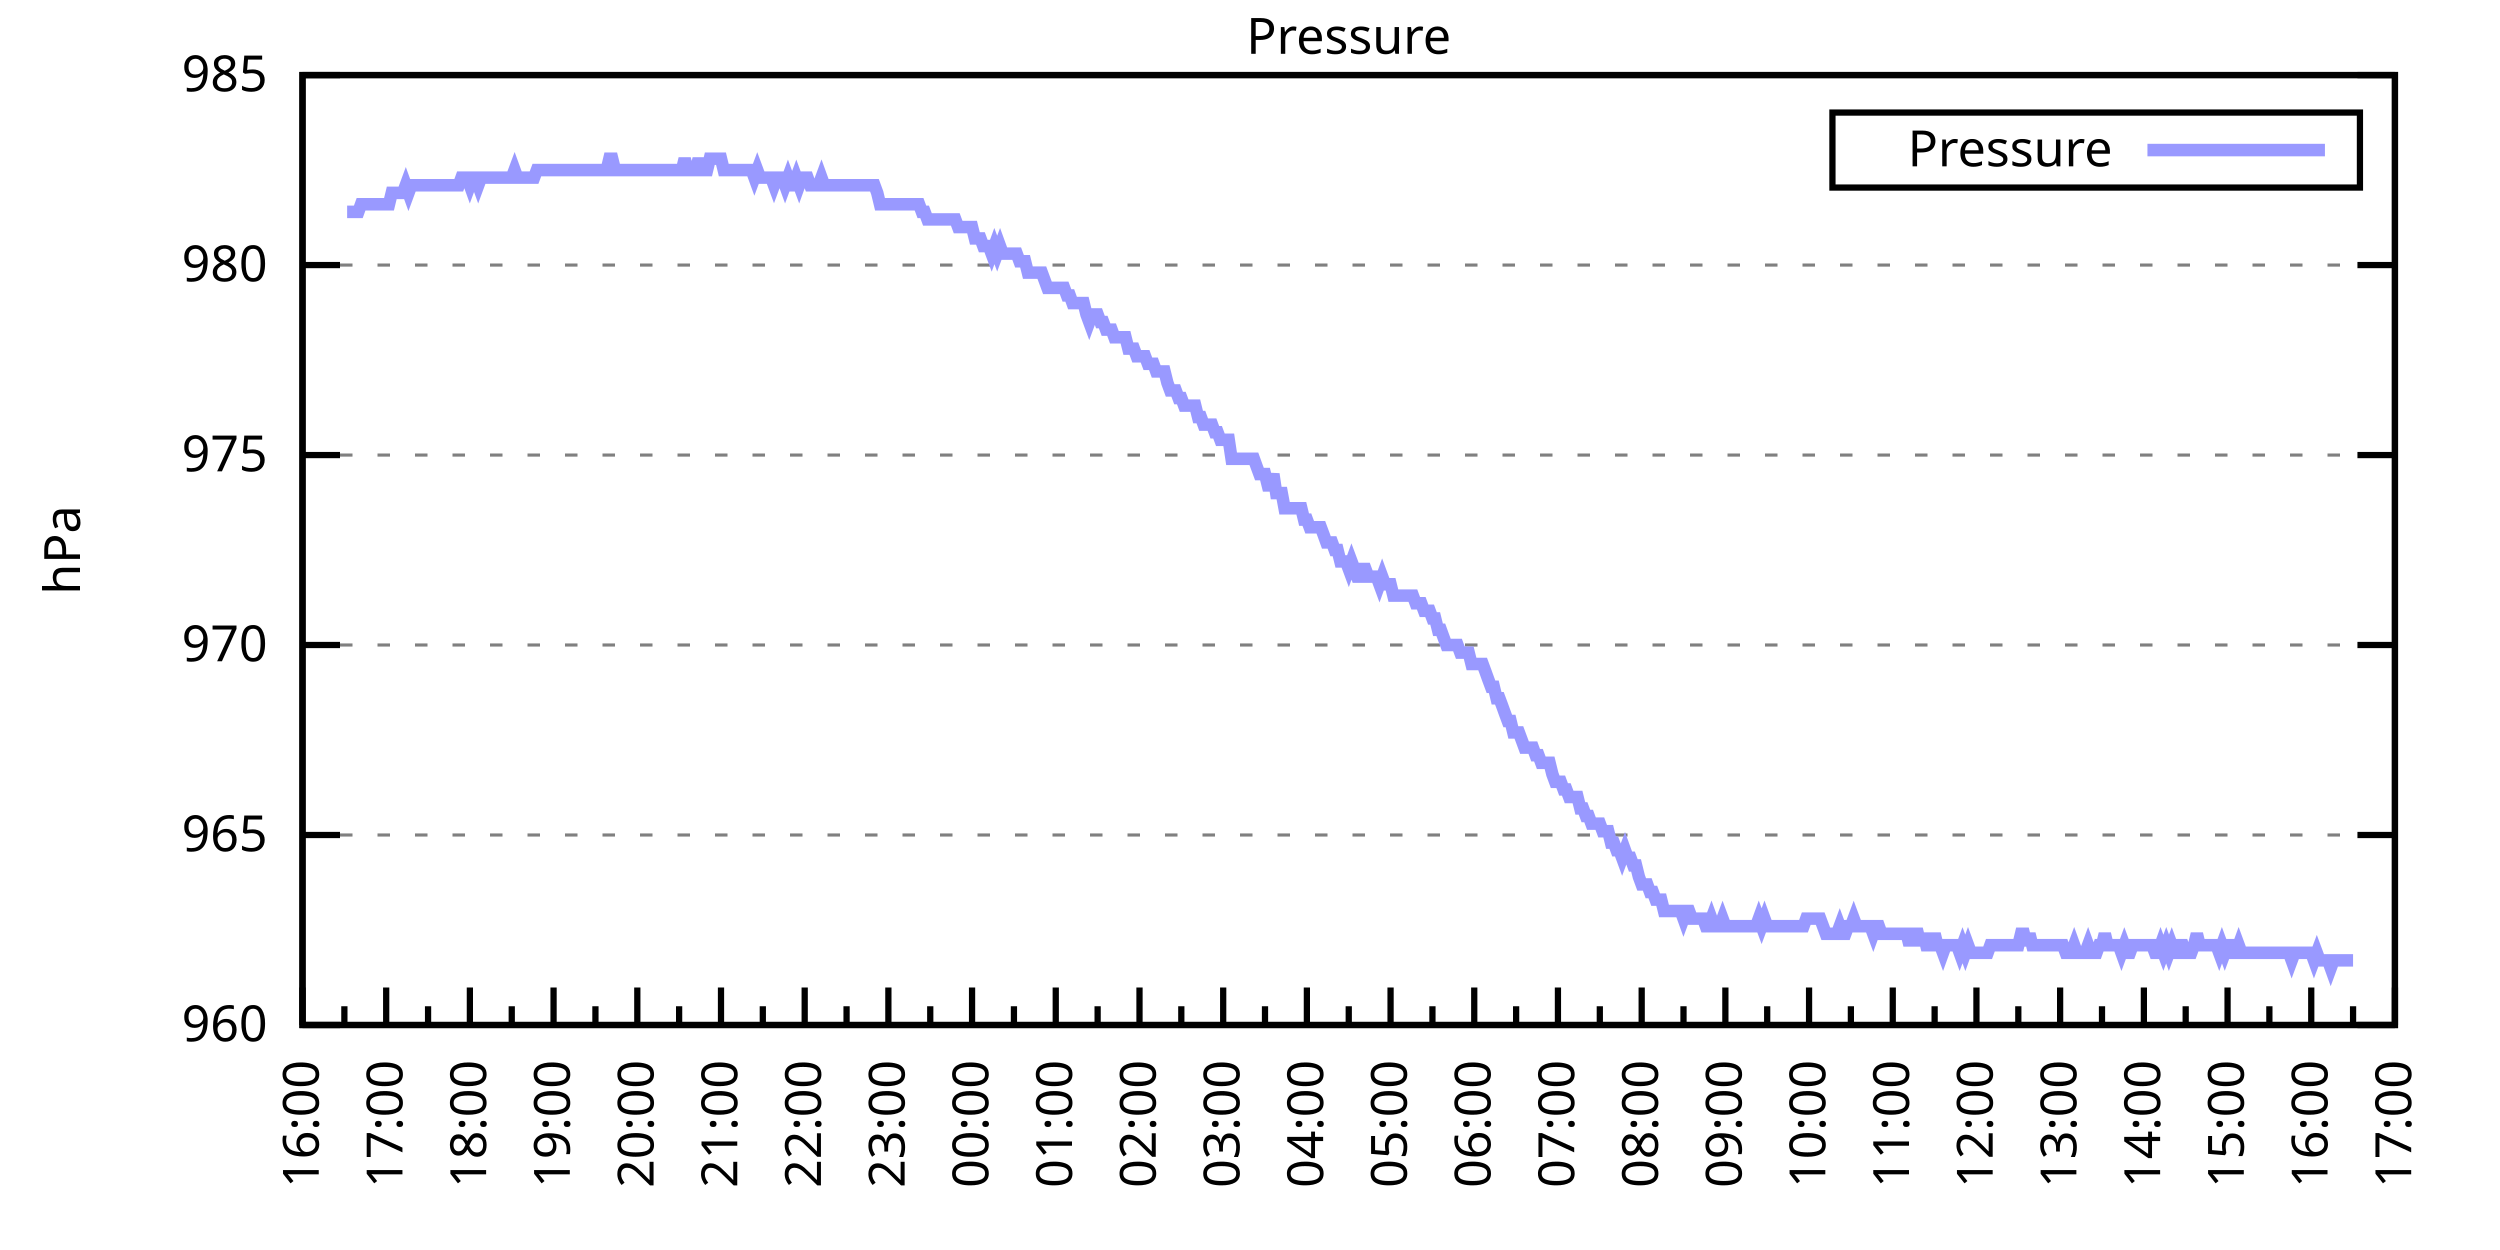
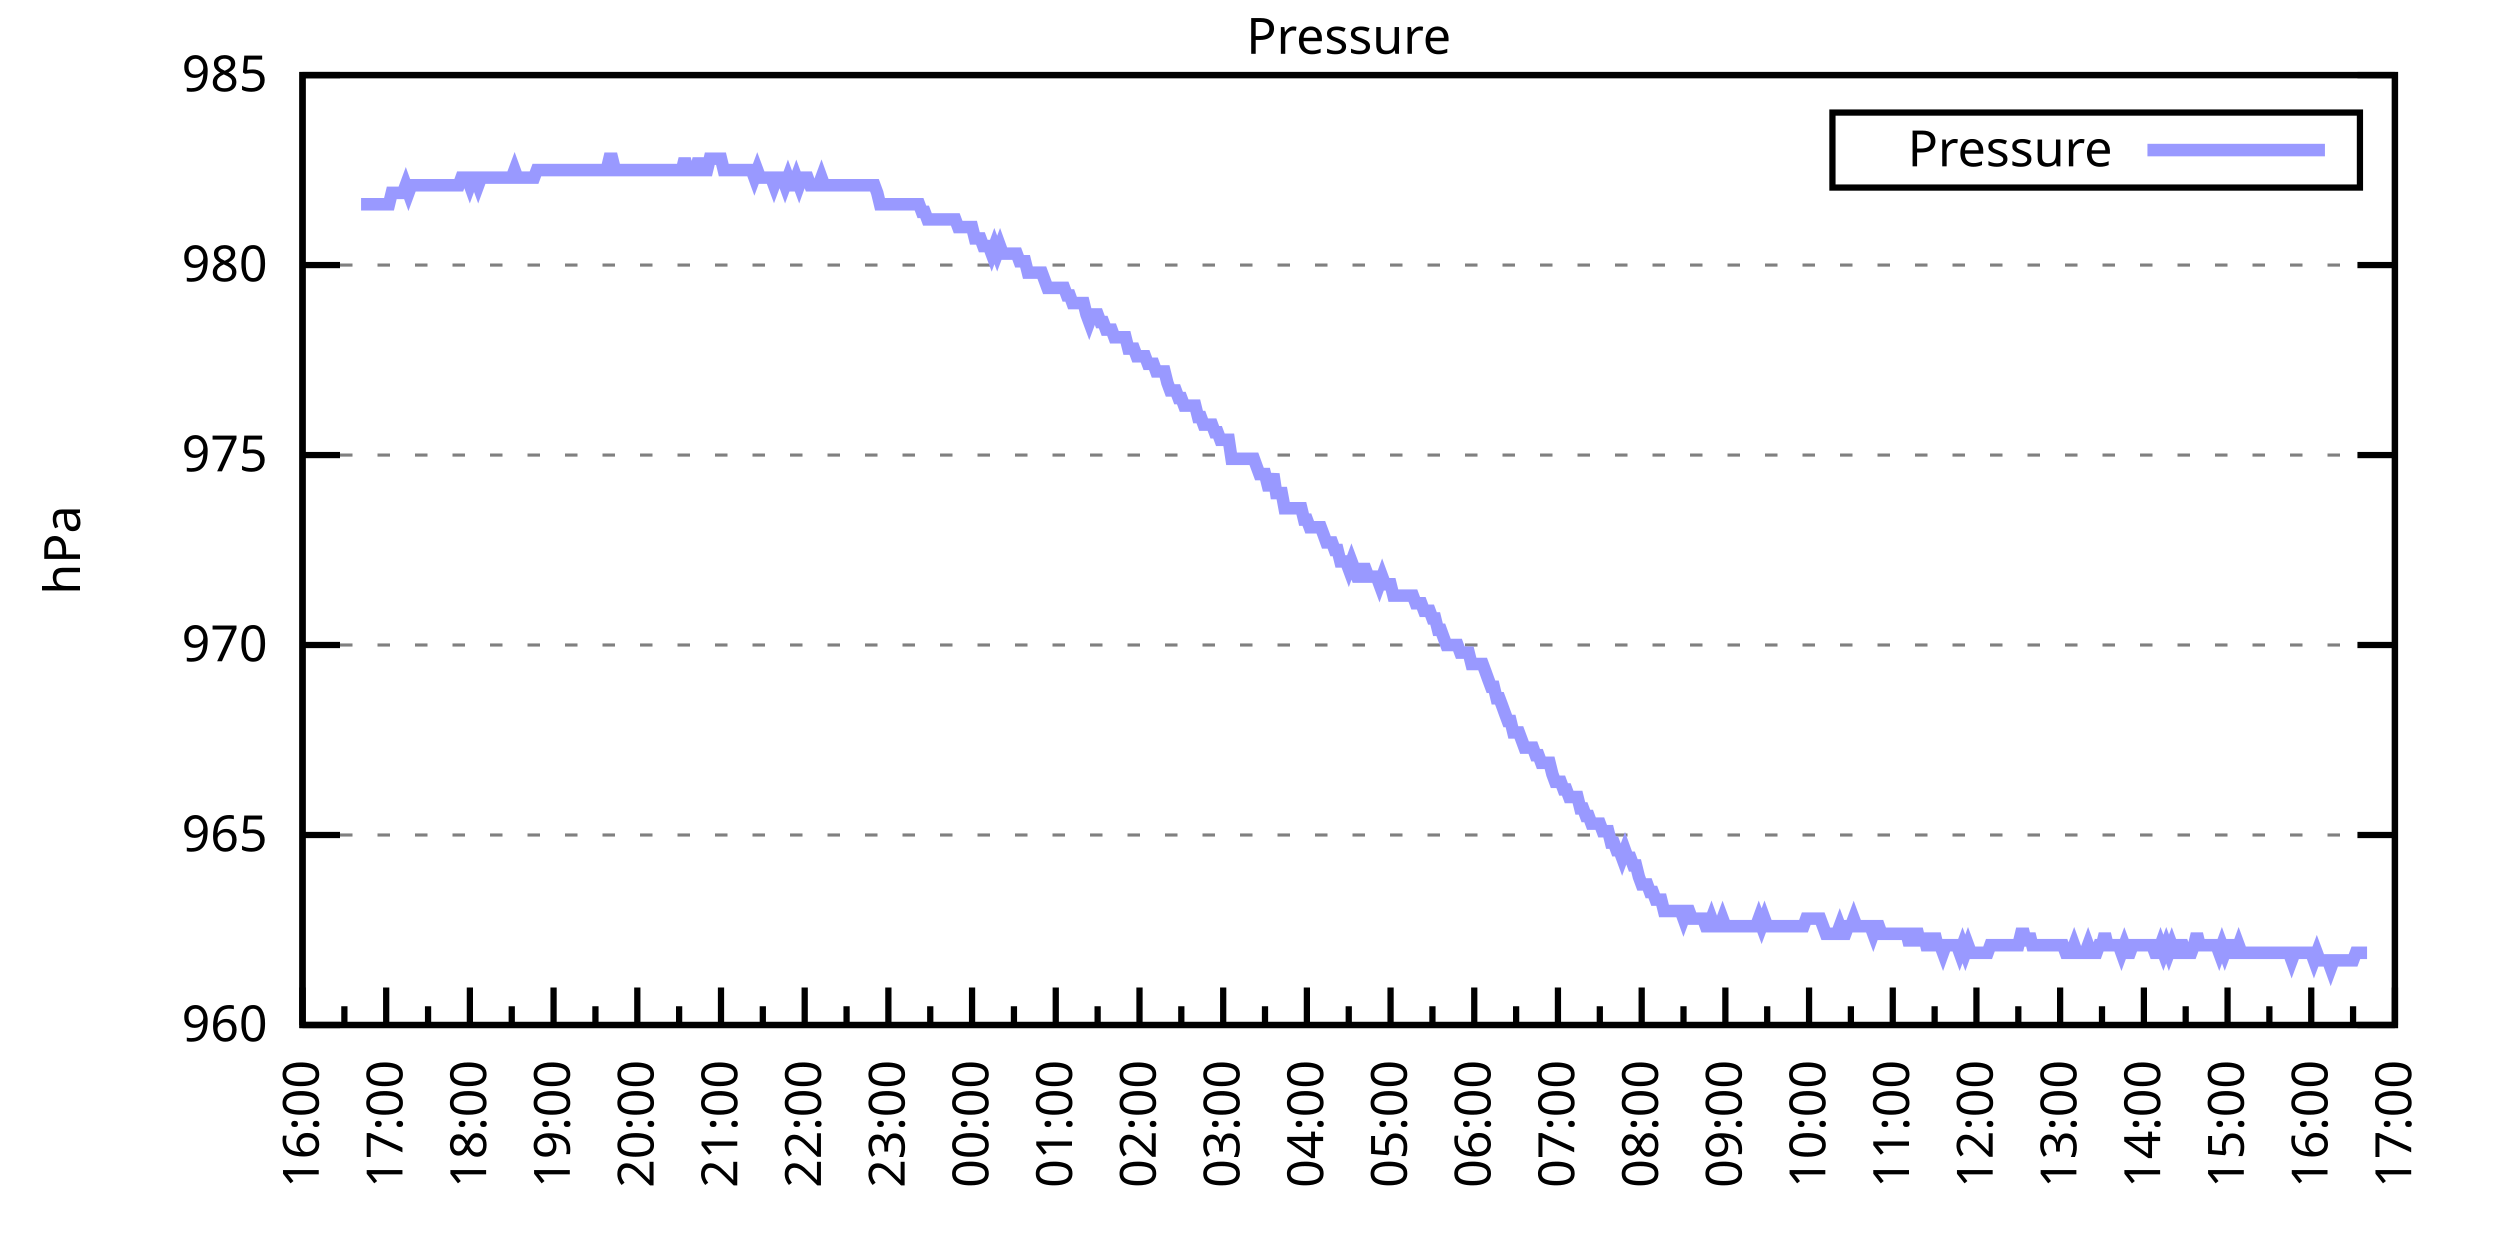
<svg xmlns="http://www.w3.org/2000/svg" xmlns:xlink="http://www.w3.org/1999/xlink" width="400" height="200" viewBox="0 0 400 200">
  <g id="gnuplot_canvas">
    <rect x="0" y="0" width="400" height="200" fill="none" />
    <defs>
      <circle id="gpDot" r="0.5" stroke-width="0.5" stroke="currentColor" />
      <path id="gpPt0" stroke-width="0.333" stroke="currentColor" d="M-1,0 h2 M0,-1 v2" />
      <path id="gpPt1" stroke-width="0.333" stroke="currentColor" d="M-1,-1 L1,1 M1,-1 L-1,1" />
      <path id="gpPt2" stroke-width="0.333" stroke="currentColor" d="M-1,0 L1,0 M0,-1 L0,1 M-1,-1 L1,1 M-1,1 L1,-1" />
      <rect id="gpPt3" stroke-width="0.333" stroke="currentColor" x="-1" y="-1" width="2" height="2" />
      <rect id="gpPt4" stroke-width="0.333" stroke="currentColor" fill="currentColor" x="-1" y="-1" width="2" height="2" />
      <circle id="gpPt5" stroke-width="0.333" stroke="currentColor" cx="0" cy="0" r="1" />
      <use xlink:href="#gpPt5" id="gpPt6" fill="currentColor" stroke="none" />
      <path id="gpPt7" stroke-width="0.333" stroke="currentColor" d="M0,-1.33 L-1.33,0.67 L1.33,0.67 z" />
      <use xlink:href="#gpPt7" id="gpPt8" fill="currentColor" stroke="none" />
      <use xlink:href="#gpPt7" id="gpPt9" stroke="currentColor" transform="rotate(180)" />
      <use xlink:href="#gpPt9" id="gpPt10" fill="currentColor" stroke="none" />
      <use xlink:href="#gpPt3" id="gpPt11" stroke="currentColor" transform="rotate(45)" />
      <use xlink:href="#gpPt11" id="gpPt12" fill="currentColor" stroke="none" />
      <path id="gpPt13" stroke-width="0.333" stroke="currentColor" d="M0,1.330 L1.265,0.411 L0.782,-1.067 L-0.782,-1.076 L-1.265,0.411 z" />
      <use xlink:href="#gpPt13" id="gpPt14" fill="currentColor" stroke="none" />
      <filter id="textbox" filterUnits="objectBoundingBox" x="0" y="0" height="1" width="1">
        <feFlood flood-color="white" flood-opacity="1" result="bgnd" />
        <feComposite in="SourceGraphic" in2="bgnd" operator="atop" />
      </filter>
      <filter id="greybox" filterUnits="objectBoundingBox" x="0" y="0" height="1" width="1">
        <feFlood flood-color="lightgrey" flood-opacity="1" result="grey" />
        <feComposite in="SourceGraphic" in2="grey" operator="atop" />
      </filter>
    </defs>
    <g fill="none" color="white" stroke="currentColor" stroke-width="1.00" stroke-linecap="butt" stroke-linejoin="miter">
</g>
    <g fill="none" color="black" stroke="currentColor" stroke-width="1.00" stroke-linecap="butt" stroke-linejoin="miter">
      <g stroke="none" shape-rendering="crispEdges">
        <polygon fill="rgb(255, 255, 255)" points="48.40,164.00 383.18,164.00 383.18,12.02 48.40,12.02 " />
      </g>
    </g>
    <g fill="none" color="black" stroke="currentColor" stroke-width="1.00" stroke-linecap="butt" stroke-linejoin="miter">
</g>
    <g fill="none" color="black" stroke="black" stroke-width="0.50" stroke-linecap="butt" stroke-linejoin="miter">
</g>
    <g fill="none" color="gray" stroke="currentColor" stroke-width="0.50" stroke-linecap="butt" stroke-linejoin="miter">
      <path stroke="gray" stroke-dasharray="2,4" class="gridline" d="M48.40,164.00 L383.19,164.00  " />
    </g>
    <g fill="none" color="gray" stroke="gray" stroke-width="1.00" stroke-linecap="butt" stroke-linejoin="miter">
</g>
    <g fill="none" color="black" stroke="currentColor" stroke-width="1.00" stroke-linecap="butt" stroke-linejoin="miter">
      <path stroke="black" d="M48.40,164.00 L54.40,164.00 M383.19,164.00 L377.19,164.00  " />
      <g transform="translate(42.80,166.60)" stroke="none" fill="black" font-family="Sans" font-size="8.00" text-anchor="end">
        <text>
          <tspan font-family="Sans"> 960</tspan>
        </text>
      </g>
    </g>
    <g fill="none" color="black" stroke="currentColor" stroke-width="1.00" stroke-linecap="butt" stroke-linejoin="miter">
</g>
    <g fill="none" color="black" stroke="black" stroke-width="0.50" stroke-linecap="butt" stroke-linejoin="miter">
</g>
    <g fill="none" color="gray" stroke="currentColor" stroke-width="0.50" stroke-linecap="butt" stroke-linejoin="miter">
      <path stroke="gray" stroke-dasharray="2,4" class="gridline" d="M48.40,133.60 L383.19,133.60  " />
    </g>
    <g fill="none" color="gray" stroke="gray" stroke-width="1.00" stroke-linecap="butt" stroke-linejoin="miter">
</g>
    <g fill="none" color="black" stroke="currentColor" stroke-width="1.00" stroke-linecap="butt" stroke-linejoin="miter">
      <path stroke="black" d="M48.40,133.60 L54.40,133.60 M383.19,133.60 L377.19,133.60  " />
      <g transform="translate(42.80,136.20)" stroke="none" fill="black" font-family="Sans" font-size="8.00" text-anchor="end">
        <text>
          <tspan font-family="Sans"> 965</tspan>
        </text>
      </g>
    </g>
    <g fill="none" color="black" stroke="currentColor" stroke-width="1.00" stroke-linecap="butt" stroke-linejoin="miter">
</g>
    <g fill="none" color="black" stroke="black" stroke-width="0.50" stroke-linecap="butt" stroke-linejoin="miter">
</g>
    <g fill="none" color="gray" stroke="currentColor" stroke-width="0.50" stroke-linecap="butt" stroke-linejoin="miter">
      <path stroke="gray" stroke-dasharray="2,4" class="gridline" d="M48.40,103.20 L383.19,103.20  " />
    </g>
    <g fill="none" color="gray" stroke="gray" stroke-width="1.00" stroke-linecap="butt" stroke-linejoin="miter">
</g>
    <g fill="none" color="black" stroke="currentColor" stroke-width="1.00" stroke-linecap="butt" stroke-linejoin="miter">
      <path stroke="black" d="M48.40,103.20 L54.40,103.20 M383.19,103.20 L377.19,103.20  " />
      <g transform="translate(42.80,105.80)" stroke="none" fill="black" font-family="Sans" font-size="8.00" text-anchor="end">
        <text>
          <tspan font-family="Sans"> 970</tspan>
        </text>
      </g>
    </g>
    <g fill="none" color="black" stroke="currentColor" stroke-width="1.00" stroke-linecap="butt" stroke-linejoin="miter">
</g>
    <g fill="none" color="black" stroke="black" stroke-width="0.50" stroke-linecap="butt" stroke-linejoin="miter">
</g>
    <g fill="none" color="gray" stroke="currentColor" stroke-width="0.50" stroke-linecap="butt" stroke-linejoin="miter">
      <path stroke="gray" stroke-dasharray="2,4" class="gridline" d="M48.40,72.81 L383.19,72.81  " />
    </g>
    <g fill="none" color="gray" stroke="gray" stroke-width="1.00" stroke-linecap="butt" stroke-linejoin="miter">
</g>
    <g fill="none" color="black" stroke="currentColor" stroke-width="1.00" stroke-linecap="butt" stroke-linejoin="miter">
      <path stroke="black" d="M48.40,72.81 L54.40,72.81 M383.19,72.81 L377.19,72.81  " />
      <g transform="translate(42.80,75.41)" stroke="none" fill="black" font-family="Sans" font-size="8.00" text-anchor="end">
        <text>
          <tspan font-family="Sans"> 975</tspan>
        </text>
      </g>
    </g>
    <g fill="none" color="black" stroke="currentColor" stroke-width="1.00" stroke-linecap="butt" stroke-linejoin="miter">
</g>
    <g fill="none" color="black" stroke="black" stroke-width="0.50" stroke-linecap="butt" stroke-linejoin="miter">
</g>
    <g fill="none" color="gray" stroke="currentColor" stroke-width="0.50" stroke-linecap="butt" stroke-linejoin="miter">
      <path stroke="gray" stroke-dasharray="2,4" class="gridline" d="M48.40,42.41 L383.19,42.41  " />
    </g>
    <g fill="none" color="gray" stroke="gray" stroke-width="1.00" stroke-linecap="butt" stroke-linejoin="miter">
</g>
    <g fill="none" color="black" stroke="currentColor" stroke-width="1.00" stroke-linecap="butt" stroke-linejoin="miter">
      <path stroke="black" d="M48.40,42.41 L54.40,42.41 M383.19,42.41 L377.19,42.41  " />
      <g transform="translate(42.80,45.01)" stroke="none" fill="black" font-family="Sans" font-size="8.00" text-anchor="end">
        <text>
          <tspan font-family="Sans"> 980</tspan>
        </text>
      </g>
    </g>
    <g fill="none" color="black" stroke="currentColor" stroke-width="1.00" stroke-linecap="butt" stroke-linejoin="miter">
</g>
    <g fill="none" color="black" stroke="black" stroke-width="0.50" stroke-linecap="butt" stroke-linejoin="miter">
</g>
    <g fill="none" color="gray" stroke="currentColor" stroke-width="0.50" stroke-linecap="butt" stroke-linejoin="miter">
      <path stroke="gray" stroke-dasharray="2,4" class="gridline" d="M48.40,12.01 L383.19,12.01  " />
    </g>
    <g fill="none" color="gray" stroke="gray" stroke-width="1.00" stroke-linecap="butt" stroke-linejoin="miter">
</g>
    <g fill="none" color="black" stroke="currentColor" stroke-width="1.00" stroke-linecap="butt" stroke-linejoin="miter">
      <path stroke="black" d="M48.40,12.01 L54.40,12.01 M383.19,12.01 L377.19,12.01  " />
      <g transform="translate(42.80,14.61)" stroke="none" fill="black" font-family="Sans" font-size="8.00" text-anchor="end">
        <text>
          <tspan font-family="Sans"> 985</tspan>
        </text>
      </g>
    </g>
    <g fill="none" color="black" stroke="currentColor" stroke-width="1.00" stroke-linecap="butt" stroke-linejoin="miter">
      <path stroke="black" d="M48.40,164.00 L48.40,158.00  " />
      <g transform="translate(51.00,169.60) rotate(270)" stroke="none" fill="black" font-family="Sans" font-size="8.00" text-anchor="end">
        <text>
          <tspan font-family="Sans">16:00</tspan>
        </text>
      </g>
    </g>
    <g fill="none" color="black" stroke="currentColor" stroke-width="1.00" stroke-linecap="butt" stroke-linejoin="miter">
      <path stroke="black" d="M55.10,164.00 L55.10,161.00 M61.79,164.00 L61.79,158.00  " />
      <g transform="translate(64.39,169.60) rotate(270)" stroke="none" fill="black" font-family="Sans" font-size="8.00" text-anchor="end">
        <text>
          <tspan font-family="Sans">17:00</tspan>
        </text>
      </g>
    </g>
    <g fill="none" color="black" stroke="currentColor" stroke-width="1.00" stroke-linecap="butt" stroke-linejoin="miter">
      <path stroke="black" d="M68.49,164.00 L68.49,161.00 M75.18,164.00 L75.18,158.00  " />
      <g transform="translate(77.78,169.60) rotate(270)" stroke="none" fill="black" font-family="Sans" font-size="8.00" text-anchor="end">
        <text>
          <tspan font-family="Sans">18:00</tspan>
        </text>
      </g>
    </g>
    <g fill="none" color="black" stroke="currentColor" stroke-width="1.00" stroke-linecap="butt" stroke-linejoin="miter">
      <path stroke="black" d="M81.88,164.00 L81.88,161.00 M88.57,164.00 L88.57,158.00  " />
      <g transform="translate(91.17,169.60) rotate(270)" stroke="none" fill="black" font-family="Sans" font-size="8.00" text-anchor="end">
        <text>
          <tspan font-family="Sans">19:00</tspan>
        </text>
      </g>
    </g>
    <g fill="none" color="black" stroke="currentColor" stroke-width="1.00" stroke-linecap="butt" stroke-linejoin="miter">
      <path stroke="black" d="M95.27,164.00 L95.27,161.00 M101.97,164.00 L101.97,158.00  " />
      <g transform="translate(104.57,169.60) rotate(270)" stroke="none" fill="black" font-family="Sans" font-size="8.00" text-anchor="end">
        <text>
          <tspan font-family="Sans">20:00</tspan>
        </text>
      </g>
    </g>
    <g fill="none" color="black" stroke="currentColor" stroke-width="1.00" stroke-linecap="butt" stroke-linejoin="miter">
      <path stroke="black" d="M108.66,164.00 L108.66,161.00 M115.36,164.00 L115.36,158.00  " />
      <g transform="translate(117.96,169.60) rotate(270)" stroke="none" fill="black" font-family="Sans" font-size="8.00" text-anchor="end">
        <text>
          <tspan font-family="Sans">21:00</tspan>
        </text>
      </g>
    </g>
    <g fill="none" color="black" stroke="currentColor" stroke-width="1.00" stroke-linecap="butt" stroke-linejoin="miter">
      <path stroke="black" d="M122.05,164.00 L122.05,161.00 M128.75,164.00 L128.75,158.00  " />
      <g transform="translate(131.35,169.60) rotate(270)" stroke="none" fill="black" font-family="Sans" font-size="8.00" text-anchor="end">
        <text>
          <tspan font-family="Sans">22:00</tspan>
        </text>
      </g>
    </g>
    <g fill="none" color="black" stroke="currentColor" stroke-width="1.00" stroke-linecap="butt" stroke-linejoin="miter">
      <path stroke="black" d="M135.45,164.00 L135.45,161.00 M142.14,164.00 L142.14,158.00  " />
      <g transform="translate(144.74,169.60) rotate(270)" stroke="none" fill="black" font-family="Sans" font-size="8.00" text-anchor="end">
        <text>
          <tspan font-family="Sans">23:00</tspan>
        </text>
      </g>
    </g>
    <g fill="none" color="black" stroke="currentColor" stroke-width="1.00" stroke-linecap="butt" stroke-linejoin="miter">
      <path stroke="black" d="M148.84,164.00 L148.84,161.00 M155.53,164.00 L155.53,158.00  " />
      <g transform="translate(158.13,169.60) rotate(270)" stroke="none" fill="black" font-family="Sans" font-size="8.00" text-anchor="end">
        <text>
          <tspan font-family="Sans">00:00</tspan>
        </text>
      </g>
    </g>
    <g fill="none" color="black" stroke="currentColor" stroke-width="1.00" stroke-linecap="butt" stroke-linejoin="miter">
      <path stroke="black" d="M162.23,164.00 L162.23,161.00 M168.92,164.00 L168.92,158.00  " />
      <g transform="translate(171.52,169.60) rotate(270)" stroke="none" fill="black" font-family="Sans" font-size="8.00" text-anchor="end">
        <text>
          <tspan font-family="Sans">01:00</tspan>
        </text>
      </g>
    </g>
    <g fill="none" color="black" stroke="currentColor" stroke-width="1.00" stroke-linecap="butt" stroke-linejoin="miter">
      <path stroke="black" d="M175.62,164.00 L175.62,161.00 M182.32,164.00 L182.32,158.00  " />
      <g transform="translate(184.92,169.60) rotate(270)" stroke="none" fill="black" font-family="Sans" font-size="8.00" text-anchor="end">
        <text>
          <tspan font-family="Sans">02:00</tspan>
        </text>
      </g>
    </g>
    <g fill="none" color="black" stroke="currentColor" stroke-width="1.00" stroke-linecap="butt" stroke-linejoin="miter">
      <path stroke="black" d="M189.01,164.00 L189.01,161.00 M195.71,164.00 L195.71,158.00  " />
      <g transform="translate(198.31,169.60) rotate(270)" stroke="none" fill="black" font-family="Sans" font-size="8.00" text-anchor="end">
        <text>
          <tspan font-family="Sans">03:00</tspan>
        </text>
      </g>
    </g>
    <g fill="none" color="black" stroke="currentColor" stroke-width="1.00" stroke-linecap="butt" stroke-linejoin="miter">
      <path stroke="black" d="M202.40,164.00 L202.40,161.00 M209.10,164.00 L209.10,158.00  " />
      <g transform="translate(211.70,169.60) rotate(270)" stroke="none" fill="black" font-family="Sans" font-size="8.00" text-anchor="end">
        <text>
          <tspan font-family="Sans">04:00</tspan>
        </text>
      </g>
    </g>
    <g fill="none" color="black" stroke="currentColor" stroke-width="1.00" stroke-linecap="butt" stroke-linejoin="miter">
      <path stroke="black" d="M215.80,164.00 L215.80,161.00 M222.49,164.00 L222.49,158.00  " />
      <g transform="translate(225.09,169.60) rotate(270)" stroke="none" fill="black" font-family="Sans" font-size="8.00" text-anchor="end">
        <text>
          <tspan font-family="Sans">05:00</tspan>
        </text>
      </g>
    </g>
    <g fill="none" color="black" stroke="currentColor" stroke-width="1.00" stroke-linecap="butt" stroke-linejoin="miter">
      <path stroke="black" d="M229.19,164.00 L229.19,161.00 M235.88,164.00 L235.88,158.00  " />
      <g transform="translate(238.48,169.60) rotate(270)" stroke="none" fill="black" font-family="Sans" font-size="8.00" text-anchor="end">
        <text>
          <tspan font-family="Sans">06:00</tspan>
        </text>
      </g>
    </g>
    <g fill="none" color="black" stroke="currentColor" stroke-width="1.00" stroke-linecap="butt" stroke-linejoin="miter">
      <path stroke="black" d="M242.58,164.00 L242.58,161.00 M249.27,164.00 L249.27,158.00  " />
      <g transform="translate(251.87,169.60) rotate(270)" stroke="none" fill="black" font-family="Sans" font-size="8.00" text-anchor="end">
        <text>
          <tspan font-family="Sans">07:00</tspan>
        </text>
      </g>
    </g>
    <g fill="none" color="black" stroke="currentColor" stroke-width="1.00" stroke-linecap="butt" stroke-linejoin="miter">
      <path stroke="black" d="M255.97,164.00 L255.97,161.00 M262.67,164.00 L262.67,158.00  " />
      <g transform="translate(265.27,169.60) rotate(270)" stroke="none" fill="black" font-family="Sans" font-size="8.00" text-anchor="end">
        <text>
          <tspan font-family="Sans">08:00</tspan>
        </text>
      </g>
    </g>
    <g fill="none" color="black" stroke="currentColor" stroke-width="1.00" stroke-linecap="butt" stroke-linejoin="miter">
      <path stroke="black" d="M269.36,164.00 L269.36,161.00 M276.06,164.00 L276.06,158.00  " />
      <g transform="translate(278.66,169.60) rotate(270)" stroke="none" fill="black" font-family="Sans" font-size="8.00" text-anchor="end">
        <text>
          <tspan font-family="Sans">09:00</tspan>
        </text>
      </g>
    </g>
    <g fill="none" color="black" stroke="currentColor" stroke-width="1.00" stroke-linecap="butt" stroke-linejoin="miter">
      <path stroke="black" d="M282.75,164.00 L282.75,161.00 M289.45,164.00 L289.45,158.00  " />
      <g transform="translate(292.05,169.60) rotate(270)" stroke="none" fill="black" font-family="Sans" font-size="8.00" text-anchor="end">
        <text>
          <tspan font-family="Sans">10:00</tspan>
        </text>
      </g>
    </g>
    <g fill="none" color="black" stroke="currentColor" stroke-width="1.00" stroke-linecap="butt" stroke-linejoin="miter">
      <path stroke="black" d="M296.14,164.00 L296.14,161.00 M302.84,164.00 L302.84,158.00  " />
      <g transform="translate(305.44,169.60) rotate(270)" stroke="none" fill="black" font-family="Sans" font-size="8.00" text-anchor="end">
        <text>
          <tspan font-family="Sans">11:00</tspan>
        </text>
      </g>
    </g>
    <g fill="none" color="black" stroke="currentColor" stroke-width="1.00" stroke-linecap="butt" stroke-linejoin="miter">
      <path stroke="black" d="M309.54,164.00 L309.54,161.00 M316.23,164.00 L316.23,158.00  " />
      <g transform="translate(318.83,169.60) rotate(270)" stroke="none" fill="black" font-family="Sans" font-size="8.00" text-anchor="end">
        <text>
          <tspan font-family="Sans">12:00</tspan>
        </text>
      </g>
    </g>
    <g fill="none" color="black" stroke="currentColor" stroke-width="1.00" stroke-linecap="butt" stroke-linejoin="miter">
      <path stroke="black" d="M322.93,164.00 L322.93,161.00 M329.62,164.00 L329.62,158.00  " />
      <g transform="translate(332.22,169.60) rotate(270)" stroke="none" fill="black" font-family="Sans" font-size="8.00" text-anchor="end">
        <text>
          <tspan font-family="Sans">13:00</tspan>
        </text>
      </g>
    </g>
    <g fill="none" color="black" stroke="currentColor" stroke-width="1.00" stroke-linecap="butt" stroke-linejoin="miter">
      <path stroke="black" d="M336.32,164.00 L336.32,161.00 M343.02,164.00 L343.02,158.00  " />
      <g transform="translate(345.62,169.60) rotate(270)" stroke="none" fill="black" font-family="Sans" font-size="8.00" text-anchor="end">
        <text>
          <tspan font-family="Sans">14:00</tspan>
        </text>
      </g>
    </g>
    <g fill="none" color="black" stroke="currentColor" stroke-width="1.00" stroke-linecap="butt" stroke-linejoin="miter">
      <path stroke="black" d="M349.71,164.00 L349.71,161.00 M356.41,164.00 L356.41,158.00  " />
      <g transform="translate(359.01,169.60) rotate(270)" stroke="none" fill="black" font-family="Sans" font-size="8.00" text-anchor="end">
        <text>
          <tspan font-family="Sans">15:00</tspan>
        </text>
      </g>
    </g>
    <g fill="none" color="black" stroke="currentColor" stroke-width="1.00" stroke-linecap="butt" stroke-linejoin="miter">
      <path stroke="black" d="M363.10,164.00 L363.10,161.00 M369.80,164.00 L369.80,158.00  " />
      <g transform="translate(372.40,169.60) rotate(270)" stroke="none" fill="black" font-family="Sans" font-size="8.00" text-anchor="end">
        <text>
          <tspan font-family="Sans">16:00</tspan>
        </text>
      </g>
    </g>
    <g fill="none" color="black" stroke="currentColor" stroke-width="1.00" stroke-linecap="butt" stroke-linejoin="miter">
      <path stroke="black" d="M376.49,164.00 L376.49,161.00 M383.19,164.00 L383.19,158.00  " />
      <g transform="translate(385.79,169.60) rotate(270)" stroke="none" fill="black" font-family="Sans" font-size="8.00" text-anchor="end">
        <text>
          <tspan font-family="Sans">17:00</tspan>
        </text>
      </g>
    </g>
    <g fill="none" color="black" stroke="currentColor" stroke-width="1.00" stroke-linecap="butt" stroke-linejoin="miter">
</g>
    <g fill="none" color="black" stroke="currentColor" stroke-width="1.00" stroke-linecap="butt" stroke-linejoin="miter">
      <path stroke="black" d="M48.40,12.01 L48.40,164.00 L383.19,164.00 L383.19,12.01 L48.40,12.01 Z  " />
    </g>
    <g fill="none" color="black" stroke="currentColor" stroke-width="1.00" stroke-linecap="butt" stroke-linejoin="miter">
      <g transform="translate(12.80,88.01) rotate(270)" stroke="none" fill="black" font-family="Sans" font-size="8.00" text-anchor="middle">
        <text>
          <tspan font-family="Sans">hPa</tspan>
        </text>
      </g>
    </g>
    <g fill="none" color="black" stroke="currentColor" stroke-width="1.00" stroke-linecap="butt" stroke-linejoin="miter">
</g>
    <g fill="none" color="black" stroke="currentColor" stroke-width="1.00" stroke-linecap="butt" stroke-linejoin="miter">
      <path stroke="black" d="M293.19,30.01 L293.19,18.01 L377.59,18.01 L377.59,30.01 L293.19,30.01 Z  " />
    </g>
    <g id="Pressure_plot_1">
      <g fill="none" color="white" stroke="black" stroke-width="2.00" stroke-linecap="butt" stroke-linejoin="miter">
</g>
      <g fill="none" color="black" stroke="currentColor" stroke-width="2.00" stroke-linecap="butt" stroke-linejoin="miter">
        <g transform="translate(337.99,26.61)" stroke="none" fill="black" font-family="Sans" font-size="8.00" text-anchor="end">
          <text>
            <tspan font-family="Sans">Pressure</tspan>
          </text>
        </g>
      </g>
      <g fill="none" color="black" stroke="currentColor" stroke-width="2.00" stroke-linecap="butt" stroke-linejoin="miter">
-         <path stroke="rgb(153, 153, 255)" d="M343.59,24.01 L371.99,24.01 M55.54,33.90 L55.99,33.90 L56.43,33.90 L56.88,33.90 L57.33,33.90 L57.77,32.68   L58.22,32.68 L58.67,32.68 L59.11,32.68 L59.56,32.68 L60.01,32.68 L60.45,32.68 L60.90,32.68 L61.35,32.68   L61.79,32.68 L62.24,32.68 L62.68,30.86 L63.13,30.86 L63.58,30.86 L64.02,30.86 L64.47,30.86 L64.92,29.64   L65.36,30.86 L65.81,29.64 L66.26,29.64 L66.70,29.64 L67.15,29.64 L67.59,29.64 L68.04,29.64 L68.49,29.64   L68.93,29.64 L69.38,29.64 L69.83,29.64 L70.27,29.64 L70.72,29.64 L71.17,29.64 L71.61,29.64 L72.06,29.64   L72.50,29.64 L72.95,29.64 L73.40,29.64 L73.84,28.42 L74.29,28.42 L74.74,28.42 L75.18,29.64 L75.63,28.42   L76.08,28.42 L76.52,29.64 L76.97,28.42 L77.42,28.42 L77.86,28.42 L78.31,28.42 L78.75,28.42 L79.20,28.42   L79.65,28.42 L80.09,28.42 L80.54,28.42 L80.99,28.42 L81.43,28.42 L81.88,28.42 L82.33,27.21 L82.77,28.42   L83.22,28.42 L83.66,28.42 L84.11,28.42 L84.56,28.42 L85.00,28.42 L85.45,28.42 L85.90,27.21 L86.34,27.21   L86.79,27.21 L87.24,27.21 L87.68,27.21 L88.13,27.21 L88.57,27.21 L89.02,27.21 L89.47,27.21 L89.91,27.21   L90.36,27.21 L90.81,27.21 L91.25,27.21 L91.70,27.21 L92.15,27.21 L92.59,27.21 L93.04,27.21 L93.49,27.21   L93.93,27.21 L94.38,27.21 L94.82,27.21 L95.27,27.21 L95.72,27.21 L96.16,27.21 L97.06,27.21 L97.50,25.39   L97.95,25.39 L98.40,27.21 L98.84,27.21 L99.29,27.21 L99.73,27.21 L100.18,27.21 L100.63,27.21 L101.07,27.21   L101.52,27.21 L101.97,27.21 L102.41,27.21 L102.86,27.21 L103.31,27.21 L103.75,27.21 L104.20,27.21 L104.64,27.21   L105.09,27.21 L105.54,27.21 L105.98,27.21 L106.43,27.21 L106.88,27.21 L107.32,27.21 L107.77,27.21 L108.22,27.21   L108.66,27.21 L109.11,27.21 L109.55,25.39 L110.00,27.21 L110.45,27.21 L110.89,27.21 L111.34,27.21 L111.79,25.39   L112.23,27.21 L112.68,27.21 L113.13,27.21 L113.57,25.39 L114.02,25.39 L114.47,25.39 L114.91,25.39 L115.36,25.39   L115.80,27.21 L116.25,27.21 L116.70,27.21 L117.14,27.21 L117.59,27.21 L118.04,27.21 L118.48,27.21 L118.93,27.21   L119.38,27.21 L119.82,27.21 L120.27,27.21 L120.71,28.42 L121.16,27.21 L121.61,28.42 L122.05,28.42 L122.50,28.42   L122.95,28.42 L123.39,28.42 L123.84,29.64 L124.29,28.42 L124.73,28.42 L125.18,28.42 L125.62,29.64 L126.07,28.42   L126.52,29.64 L126.96,29.64 L127.41,28.42 L127.86,29.64 L128.30,28.42 L128.75,28.42 L129.20,28.42 L129.64,29.64   L130.09,29.64 L130.54,29.64 L130.98,29.64 L131.43,28.42 L131.87,29.64 L132.32,29.64 L132.77,29.64 L133.21,29.64   L133.66,29.64 L134.11,29.64 L134.55,29.64 L135.00,29.64 L135.45,29.64 L135.89,29.64 L136.34,29.64 L136.78,29.64   L137.23,29.64 L137.68,29.64 L138.12,29.64 L138.57,29.64 L139.02,29.64 L139.46,29.64 L139.91,29.64 L140.36,30.86   L140.80,32.68 L141.25,32.68 L141.69,32.68 L142.14,32.68 L142.59,32.68 L143.03,32.68 L143.48,32.68 L143.93,32.68   L144.37,32.68 L144.82,32.68 L145.27,32.68 L145.71,32.68 L146.16,32.68 L146.61,32.68 L147.05,32.68 L147.50,33.90   L147.94,33.90 L148.39,35.11 L148.84,35.11 L149.28,35.11 L149.73,35.11 L150.18,35.11 L150.62,35.11 L151.07,35.11   L151.52,35.11 L151.96,35.11 L152.41,35.11 L152.85,35.11 L153.30,36.33 L153.75,36.33 L154.19,36.33 L154.64,36.33   L155.09,36.33 L155.53,36.33 L155.98,38.15 L156.43,38.15 L156.87,38.15 L157.32,39.37 L157.76,39.37 L158.21,39.37   L158.66,40.58 L159.10,39.37 L159.55,40.58 L160.00,39.37 L160.44,40.58 L160.89,40.58 L161.34,40.58 L161.78,40.58   L162.23,40.58 L162.67,40.58 L163.12,41.80 L163.57,41.80 L164.01,41.80 L164.46,43.62 L164.91,43.62 L165.35,43.62   L165.80,43.62 L166.25,43.62 L166.69,43.62 L167.14,44.84 L167.59,46.06 L168.03,46.06 L168.48,46.06 L168.92,46.06   L169.37,46.06 L169.82,46.06 L170.26,46.06 L170.71,47.27 L171.16,47.27 L171.60,48.49 L172.05,48.49 L172.50,48.49   L172.94,48.49 L173.39,48.49 L173.83,50.31 L174.28,51.53 L174.73,50.31 L175.17,50.31 L175.62,50.31 L176.07,51.53   L176.51,51.53 L176.96,52.74 L177.41,52.74 L177.85,52.74 L178.30,53.96 L178.74,53.96 L179.19,53.96 L179.64,53.96   L180.08,53.96 L180.53,55.78 L180.98,55.78 L181.42,55.78 L181.87,57.00 L182.32,57.00 L182.76,57.00 L183.21,57.00   L183.66,58.21 L184.10,58.21 L184.55,58.21 L184.99,59.43 L185.44,59.43 L185.89,59.43 L186.33,59.43 L186.78,61.25   L187.23,62.47 L187.67,62.47 L188.12,62.47 L188.57,63.69 L189.01,63.69 L189.46,64.90 L189.90,64.90 L190.35,64.90   L190.80,64.90 L191.24,64.90 L191.69,66.73 L192.14,66.73 L192.58,67.94 L193.03,67.94 L193.48,67.94 L193.92,67.94   L194.37,69.16 L194.81,69.16 L195.26,70.37 L195.71,70.37 L196.15,70.37 L196.60,70.37 L197.05,73.41 L197.49,73.41   L197.94,73.41 L198.39,73.41 L198.83,73.41 L199.28,73.41 L199.73,73.41 L200.17,73.41 L200.62,73.41 L201.06,74.63   L201.51,75.85 L201.96,75.85 L202.40,75.85 L202.85,77.67 L203.30,77.67 L203.74,75.85 L204.19,78.89 L204.64,78.89   L205.08,78.89 L205.53,81.32 L205.97,81.32 L206.42,81.32 L206.87,81.32 L207.31,81.32 L207.76,81.32 L208.21,81.32   L208.65,83.14 L209.10,83.14 L209.55,84.36 L209.99,84.36 L210.44,84.36 L210.88,84.36 L211.33,84.36 L211.78,85.57   L212.22,86.79 L212.67,86.79 L213.12,86.79 L213.56,88.00 L214.01,88.00 L214.46,89.83 L214.90,89.83 L215.35,89.83   L215.80,91.04 L216.24,89.83 L216.69,91.04 L217.13,92.26 L217.58,92.26 L218.03,91.04 L218.47,91.04 L218.92,92.26   L219.37,92.26 L219.81,92.26 L220.26,92.26 L220.71,93.48 L221.15,92.26 L221.60,93.48 L222.04,93.48 L222.49,93.48   L222.94,95.30 L223.38,95.30 L223.83,95.30 L224.28,95.30 L224.72,95.30 L225.17,95.30 L225.62,95.30 L226.06,95.30   L226.51,96.52 L226.95,96.52 L227.40,96.52 L227.85,97.73 L228.29,97.73 L228.74,97.73 L229.19,98.95 L229.63,98.95   L230.08,100.77 L230.53,100.77 L230.97,101.99 L231.42,103.20 L231.86,103.20 L232.31,103.20 L232.76,103.20 L233.20,103.20   L233.65,104.42 L234.10,104.42 L234.54,104.42 L234.99,104.42 L235.44,106.24 L235.88,106.24 L236.33,106.24 L236.78,106.24   L237.22,106.24 L237.67,107.46 L238.11,108.68 L238.56,109.89 L239.01,109.89 L239.45,111.72 L239.90,111.72 L240.35,112.93   L240.79,114.15 L241.24,115.36 L241.69,115.36 L242.13,117.19 L242.58,117.19 L243.02,117.19 L243.47,118.40 L243.92,119.62   L244.36,119.62 L244.81,119.62 L245.26,119.62 L245.70,120.83 L246.15,120.83 L246.60,122.05 L247.04,122.05 L247.49,122.05   L247.93,122.05 L248.38,123.87 L248.83,125.09 L249.27,125.09 L249.72,125.09 L250.17,126.31 L250.61,126.31 L251.06,127.52   L251.51,127.52 L251.95,127.52 L252.40,127.52 L252.85,129.35 L253.29,129.35 L253.74,130.56 L254.18,130.56 L254.63,131.78   L255.08,131.78 L255.52,131.78 L255.97,131.78 L256.42,132.99 L256.86,132.99 L257.31,132.99 L257.76,134.82 L258.20,134.82   L258.65,136.03 L259.09,136.03 L259.54,137.25 L259.99,136.03 L260.43,137.25 L260.88,137.25 L261.33,138.47 L261.77,138.47   L262.22,140.29 L262.67,141.51 L263.11,141.51 L263.56,141.51 L264.00,142.72 L264.45,142.72 L264.90,143.94 L265.34,143.94   L265.79,143.94 L266.24,145.76 L266.68,145.76 L267.13,145.76 L267.58,145.76 L268.02,145.76 L268.47,145.76 L268.92,145.76   L269.36,146.98 L269.81,145.76 L270.25,145.76 L270.70,146.98 L271.15,146.98 L271.59,146.98 L272.04,146.98 L272.49,146.98   L272.93,148.19 L273.38,148.19 L273.83,146.98 L274.27,148.19 L274.72,148.19 L275.16,148.19 L275.61,146.98 L276.06,148.19   L276.50,148.19 L276.95,148.19 L277.40,148.19 L277.84,148.19 L278.29,148.19 L278.74,148.19 L279.18,148.19 L279.63,148.19   L280.07,148.19 L280.52,148.19 L280.97,148.19 L281.41,146.98 L281.86,148.19 L282.31,146.98 L282.75,148.19 L283.20,148.19   L283.65,148.19 L284.09,148.19 L284.54,148.19 L284.98,148.19 L285.43,148.19 L285.88,148.19 L286.32,148.19 L286.77,148.19   L287.22,148.19 L287.66,148.19 L288.11,148.19 L288.56,148.19 L289.00,146.98 L289.45,146.98 L289.90,146.98 L290.34,146.98   L290.79,146.98 L291.23,146.98 L291.68,148.19 L292.13,149.41 L292.57,149.41 L293.02,149.41 L293.47,149.41 L293.91,149.41   L294.36,148.19 L294.81,149.41 L295.25,149.41 L295.70,148.19 L296.14,148.19 L296.59,146.98 L297.04,148.19 L297.48,148.19   L297.93,148.19 L298.38,148.19 L298.82,148.19 L299.27,148.19 L299.72,149.41 L300.16,148.19 L300.61,148.19 L301.05,149.41   L301.50,149.41 L301.95,149.41 L302.39,149.41 L302.84,149.41 L303.29,149.41 L303.73,149.41 L304.18,149.41 L304.63,149.41   L305.07,149.41 L305.52,151.23 L305.97,149.41 L306.41,149.41 L306.86,149.41 L307.30,151.23 L307.75,149.41 L308.20,151.23   L308.64,151.23 L309.09,151.23 L309.54,149.41 L309.98,151.23 L310.43,151.23 L310.88,152.45 L311.32,151.23 L311.77,151.23   L312.21,151.23 L312.66,151.23 L313.11,151.23 L313.55,152.45 L314.00,151.23 L314.45,152.45 L314.89,151.23 L315.34,152.45   L315.79,152.45 L316.23,152.45 L316.68,152.45 L317.12,152.45 L317.57,152.45 L318.02,152.45 L318.46,151.23 L318.91,151.23   L319.36,151.23 L319.80,151.23 L320.25,151.23 L320.70,151.23 L321.14,151.23 L321.59,151.23 L322.04,151.23 L322.48,151.23   L322.93,151.23 L323.37,149.41 L323.82,149.41 L324.27,151.23 L324.71,149.41 L325.16,151.23 L325.61,151.23 L326.05,151.23   L326.50,151.23 L326.95,151.23 L327.39,151.23 L327.84,151.23 L328.28,151.23 L328.73,151.23 L329.18,151.23 L329.62,151.23   L330.07,151.23 L330.52,152.45 L330.96,152.45 L331.41,152.45 L331.86,151.23 L332.30,152.45 L332.75,152.45 L333.19,152.45   L333.64,152.45 L334.09,151.23 L334.53,152.45 L334.98,152.45 L335.43,152.45 L335.87,151.23 L336.32,151.23 L336.77,149.41   L337.21,151.23 L337.66,151.23 L338.10,151.23 L338.55,151.23 L339.00,151.23 L339.44,152.45 L339.89,151.23 L340.34,152.45   L340.78,152.45 L341.23,151.23 L341.68,151.23 L342.12,151.23 L342.57,151.23 L343.02,151.23 L343.46,151.23 L343.91,151.23   L344.35,151.23 L344.80,152.45 L345.25,152.45 L345.69,151.23 L346.14,152.45 L346.59,151.23 L347.03,152.45 L347.48,151.23   L347.93,152.45 L348.37,152.45 L348.82,151.23 L349.26,151.23 L349.71,152.45 L350.16,152.45 L350.60,152.45 L351.05,151.23   L351.50,149.41 L351.94,151.23 L352.39,151.23 L352.84,151.23 L353.28,151.23 L353.73,151.23 L354.17,151.23 L354.62,151.23   L355.07,152.45 L355.51,151.23 L355.96,152.45 L356.41,151.23 L356.85,151.23 L357.30,152.45 L357.75,152.45 L358.19,151.23   L358.64,152.45 L359.09,152.45 L359.53,152.45 L359.98,152.45 L360.42,152.45 L360.87,152.45 L361.32,152.45 L361.76,152.45   L362.21,152.45 L362.66,152.45 L363.10,152.45 L363.55,152.45 L364.00,152.45 L364.44,152.45 L364.89,152.45 L365.33,152.45   L365.78,152.45 L366.23,152.45 L366.67,153.66 L367.12,152.45 L367.57,152.45 L368.01,152.45 L368.46,152.45 L368.91,152.45   L369.35,152.45 L369.80,152.45 L370.24,153.66 L370.69,152.45 L371.14,153.66 L371.58,153.66 L372.03,153.66 L372.48,153.66   L372.92,154.88 L373.37,153.66 L373.82,153.66 L374.26,153.66 L374.71,153.66 L375.16,153.66 L375.60,153.66 L376.05,153.66   L376.49,153.66  " />
+         <path stroke="rgb(153, 153, 255)" d="M343.59,24.01 L371.99,24.01 M57.77,32.68 L58.22,32.68 L58.67,32.68 L59.11,32.68 L59.56,32.68 L60.01,32.68   L60.45,32.68 L60.90,32.68 L61.35,32.68 L61.79,32.68 L62.24,32.68 L62.68,30.86 L63.13,30.86 L63.58,30.86   L64.02,30.86 L64.47,30.86 L64.92,29.64 L65.36,30.86 L65.81,29.64 L66.26,29.64 L66.70,29.64 L67.15,29.64   L67.59,29.64 L68.04,29.64 L68.49,29.64 L68.93,29.64 L69.38,29.64 L69.83,29.64 L70.27,29.64 L70.72,29.64   L71.17,29.64 L71.61,29.64 L72.06,29.64 L72.50,29.64 L72.95,29.64 L73.40,29.64 L73.84,28.42 L74.29,28.42   L74.74,28.42 L75.18,29.64 L75.63,28.42 L76.08,28.42 L76.52,29.64 L76.97,28.42 L77.42,28.42 L77.86,28.42   L78.31,28.42 L78.75,28.42 L79.20,28.42 L79.65,28.42 L80.09,28.42 L80.54,28.42 L80.99,28.42 L81.43,28.42   L81.88,28.42 L82.33,27.21 L82.77,28.42 L83.22,28.42 L83.66,28.42 L84.11,28.42 L84.56,28.42 L85.00,28.42   L85.45,28.42 L85.90,27.21 L86.34,27.21 L86.79,27.21 L87.24,27.21 L87.68,27.21 L88.13,27.21 L88.57,27.21   L89.02,27.21 L89.47,27.21 L89.91,27.21 L90.36,27.21 L90.81,27.21 L91.25,27.21 L91.70,27.21 L92.15,27.21   L92.59,27.21 L93.04,27.21 L93.49,27.21 L93.93,27.21 L94.38,27.21 L94.82,27.21 L95.27,27.21 L95.72,27.21   L96.16,27.21 L97.06,27.21 L97.50,25.39 L97.95,25.39 L98.40,27.21 L98.84,27.21 L99.29,27.21 L99.73,27.21   L100.18,27.21 L100.63,27.21 L101.07,27.21 L101.52,27.21 L101.97,27.21 L102.41,27.21 L102.86,27.21 L103.31,27.21   L103.75,27.21 L104.20,27.21 L104.64,27.21 L105.09,27.21 L105.54,27.21 L105.98,27.21 L106.43,27.21 L106.88,27.21   L107.32,27.21 L107.77,27.21 L108.22,27.21 L108.66,27.21 L109.11,27.21 L109.55,25.39 L110.00,27.21 L110.45,27.21   L110.89,27.21 L111.34,27.21 L111.79,25.39 L112.23,27.21 L112.68,27.21 L113.13,27.21 L113.57,25.39 L114.02,25.39   L114.47,25.39 L114.91,25.39 L115.36,25.39 L115.80,27.21 L116.25,27.21 L116.70,27.21 L117.14,27.21 L117.59,27.21   L118.04,27.21 L118.48,27.21 L118.93,27.21 L119.38,27.21 L119.82,27.21 L120.27,27.21 L120.71,28.42 L121.16,27.21   L121.61,28.42 L122.05,28.42 L122.50,28.42 L122.95,28.42 L123.39,28.42 L123.84,29.64 L124.29,28.42 L124.73,28.42   L125.18,28.42 L125.62,29.64 L126.07,28.42 L126.52,29.64 L126.96,29.64 L127.41,28.42 L127.86,29.64 L128.30,28.42   L128.75,28.42 L129.20,28.42 L129.64,29.64 L130.09,29.64 L130.54,29.64 L130.98,29.64 L131.43,28.42 L131.87,29.64   L132.32,29.64 L132.77,29.64 L133.21,29.64 L133.66,29.64 L134.11,29.64 L134.55,29.64 L135.00,29.64 L135.45,29.64   L135.89,29.64 L136.34,29.64 L136.78,29.64 L137.23,29.64 L137.68,29.64 L138.12,29.64 L138.57,29.64 L139.02,29.64   L139.46,29.64 L139.91,29.64 L140.36,30.86 L140.80,32.68 L141.25,32.68 L141.69,32.68 L142.14,32.68 L142.59,32.68   L143.03,32.68 L143.48,32.68 L143.93,32.68 L144.37,32.68 L144.82,32.68 L145.27,32.68 L145.71,32.68 L146.16,32.68   L146.61,32.68 L147.05,32.68 L147.50,33.90 L147.94,33.90 L148.39,35.11 L148.84,35.11 L149.28,35.11 L149.73,35.11   L150.18,35.11 L150.62,35.11 L151.07,35.11 L151.52,35.11 L151.96,35.11 L152.41,35.11 L152.85,35.11 L153.30,36.33   L153.75,36.33 L154.19,36.33 L154.64,36.33 L155.09,36.33 L155.53,36.33 L155.98,38.15 L156.43,38.15 L156.87,38.15   L157.32,39.37 L157.76,39.37 L158.21,39.37 L158.66,40.58 L159.10,39.37 L159.55,40.58 L160.00,39.37 L160.44,40.58   L160.89,40.58 L161.34,40.58 L161.78,40.58 L162.23,40.58 L162.67,40.58 L163.12,41.80 L163.57,41.80 L164.01,41.80   L164.46,43.62 L164.91,43.62 L165.35,43.62 L165.80,43.62 L166.25,43.62 L166.69,43.62 L167.14,44.84 L167.59,46.06   L168.03,46.06 L168.48,46.06 L168.92,46.06 L169.37,46.06 L169.82,46.06 L170.26,46.06 L170.71,47.27 L171.16,47.27   L171.60,48.49 L172.05,48.49 L172.50,48.49 L172.94,48.49 L173.39,48.49 L173.83,50.31 L174.28,51.53 L174.73,50.31   L175.17,50.31 L175.62,50.31 L176.07,51.53 L176.51,51.53 L176.96,52.74 L177.41,52.74 L177.85,52.74 L178.30,53.96   L178.74,53.96 L179.19,53.96 L179.64,53.96 L180.08,53.96 L180.53,55.78 L180.98,55.78 L181.42,55.78 L181.87,57.00   L182.32,57.00 L182.76,57.00 L183.21,57.00 L183.66,58.21 L184.10,58.21 L184.55,58.21 L184.99,59.43 L185.44,59.43   L185.89,59.43 L186.33,59.43 L186.78,61.25 L187.23,62.47 L187.67,62.47 L188.12,62.47 L188.57,63.69 L189.01,63.69   L189.46,64.90 L189.90,64.90 L190.35,64.90 L190.80,64.90 L191.24,64.90 L191.69,66.73 L192.14,66.73 L192.58,67.94   L193.03,67.94 L193.48,67.94 L193.92,67.94 L194.37,69.16 L194.81,69.16 L195.26,70.37 L195.71,70.37 L196.15,70.37   L196.60,70.37 L197.05,73.41 L197.49,73.41 L197.94,73.41 L198.39,73.41 L198.83,73.41 L199.28,73.41 L199.73,73.41   L200.17,73.41 L200.62,73.41 L201.06,74.63 L201.51,75.85 L201.96,75.85 L202.40,75.85 L202.85,77.67 L203.30,77.67   L203.74,75.85 L204.19,78.89 L204.64,78.89 L205.08,78.89 L205.53,81.32 L205.97,81.32 L206.42,81.32 L206.87,81.32   L207.31,81.32 L207.76,81.32 L208.21,81.32 L208.65,83.14 L209.10,83.14 L209.55,84.36 L209.99,84.36 L210.44,84.36   L210.88,84.36 L211.33,84.36 L211.78,85.57 L212.22,86.79 L212.67,86.79 L213.12,86.79 L213.56,88.00 L214.01,88.00   L214.46,89.83 L214.90,89.83 L215.35,89.83 L215.80,91.04 L216.24,89.83 L216.69,91.04 L217.13,92.26 L217.58,92.26   L218.03,91.04 L218.47,91.04 L218.92,92.26 L219.37,92.26 L219.81,92.26 L220.26,92.26 L220.71,93.48 L221.15,92.26   L221.60,93.48 L222.04,93.48 L222.49,93.48 L222.94,95.30 L223.38,95.30 L223.83,95.30 L224.28,95.30 L224.72,95.30   L225.17,95.30 L225.62,95.30 L226.06,95.30 L226.51,96.52 L226.95,96.52 L227.40,96.52 L227.85,97.73 L228.29,97.73   L228.74,97.73 L229.19,98.95 L229.63,98.95 L230.08,100.77 L230.53,100.77 L230.97,101.99 L231.42,103.20 L231.86,103.20   L232.31,103.20 L232.76,103.20 L233.20,103.20 L233.65,104.42 L234.10,104.42 L234.54,104.42 L234.99,104.42 L235.44,106.24   L235.88,106.24 L236.33,106.24 L236.78,106.24 L237.22,106.24 L237.67,107.46 L238.11,108.68 L238.56,109.89 L239.01,109.89   L239.45,111.72 L239.90,111.72 L240.35,112.93 L240.79,114.15 L241.24,115.36 L241.69,115.36 L242.13,117.19 L242.58,117.19   L243.02,117.19 L243.47,118.40 L243.92,119.62 L244.36,119.62 L244.81,119.62 L245.26,119.62 L245.70,120.83 L246.15,120.83   L246.60,122.05 L247.04,122.05 L247.49,122.05 L247.93,122.05 L248.38,123.87 L248.83,125.09 L249.27,125.09 L249.72,125.09   L250.17,126.31 L250.61,126.31 L251.06,127.52 L251.51,127.52 L251.95,127.52 L252.40,127.52 L252.85,129.35 L253.29,129.35   L253.74,130.56 L254.18,130.56 L254.63,131.78 L255.08,131.78 L255.52,131.78 L255.97,131.78 L256.42,132.99 L256.86,132.99   L257.31,132.99 L257.76,134.82 L258.20,134.82 L258.65,136.03 L259.09,136.03 L259.54,137.25 L259.99,136.03 L260.43,137.25   L260.88,137.25 L261.33,138.47 L261.77,138.47 L262.22,140.29 L262.67,141.51 L263.11,141.51 L263.56,141.51 L264.00,142.72   L264.45,142.72 L264.90,143.94 L265.34,143.94 L265.79,143.94 L266.24,145.76 L266.68,145.76 L267.13,145.76 L267.58,145.76   L268.02,145.76 L268.47,145.76 L268.92,145.76 L269.36,146.98 L269.81,145.76 L270.25,145.76 L270.70,146.98 L271.15,146.98   L271.59,146.98 L272.04,146.98 L272.49,146.98 L272.93,148.19 L273.38,148.19 L273.83,146.98 L274.27,148.19 L274.72,148.19   L275.16,148.19 L275.61,146.98 L276.06,148.19 L276.50,148.19 L276.95,148.19 L277.40,148.19 L277.84,148.19 L278.29,148.19   L278.74,148.19 L279.18,148.19 L279.63,148.19 L280.07,148.19 L280.52,148.19 L280.97,148.19 L281.41,146.98 L281.86,148.19   L282.31,146.98 L282.75,148.19 L283.20,148.19 L283.65,148.19 L284.09,148.19 L284.54,148.19 L284.98,148.19 L285.43,148.19   L285.88,148.19 L286.32,148.19 L286.77,148.19 L287.22,148.19 L287.66,148.19 L288.11,148.19 L288.56,148.19 L289.00,146.98   L289.45,146.98 L289.90,146.98 L290.34,146.98 L290.79,146.98 L291.23,146.98 L291.68,148.19 L292.13,149.41 L292.57,149.41   L293.02,149.41 L293.47,149.41 L293.91,149.41 L294.36,148.19 L294.81,149.41 L295.25,149.41 L295.70,148.19 L296.14,148.19   L296.59,146.98 L297.04,148.19 L297.48,148.19 L297.93,148.19 L298.38,148.19 L298.82,148.19 L299.27,148.19 L299.72,149.41   L300.16,148.19 L300.61,148.19 L301.05,149.41 L301.50,149.41 L301.95,149.41 L302.39,149.41 L302.84,149.41 L303.29,149.41   L303.73,149.41 L304.18,149.41 L304.63,149.41 L305.07,149.41 L305.52,151.23 L305.97,149.41 L306.41,149.41 L306.86,149.41   L307.30,151.23 L307.75,149.41 L308.20,151.23 L308.64,151.23 L309.09,151.23 L309.54,149.41 L309.98,151.23 L310.43,151.23   L310.88,152.45 L311.32,151.23 L311.77,151.23 L312.21,151.23 L312.66,151.23 L313.11,151.23 L313.55,152.45 L314.00,151.23   L314.45,152.45 L314.89,151.23 L315.34,152.45 L315.79,152.45 L316.23,152.45 L316.68,152.45 L317.12,152.45 L317.57,152.45   L318.02,152.45 L318.46,151.23 L318.91,151.23 L319.36,151.23 L319.80,151.23 L320.25,151.23 L320.70,151.23 L321.14,151.23   L321.59,151.23 L322.04,151.23 L322.48,151.23 L322.93,151.23 L323.37,149.41 L323.82,149.41 L324.27,151.23 L324.71,149.41   L325.16,151.23 L325.61,151.23 L326.05,151.23 L326.50,151.23 L326.95,151.23 L327.39,151.23 L327.84,151.23 L328.28,151.23   L328.73,151.23 L329.18,151.23 L329.62,151.23 L330.07,151.23 L330.52,152.45 L330.96,152.45 L331.41,152.45 L331.86,151.23   L332.30,152.45 L332.75,152.45 L333.19,152.45 L333.64,152.45 L334.09,151.23 L334.53,152.45 L334.98,152.45 L335.43,152.45   L335.87,151.23 L336.32,151.23 L336.77,149.41 L337.21,151.23 L337.66,151.23 L338.10,151.23 L338.55,151.23 L339.00,151.23   L339.44,152.45 L339.89,151.23 L340.34,152.45 L340.78,152.45 L341.23,151.23 L341.68,151.23 L342.12,151.23 L342.57,151.23   L343.02,151.23 L343.46,151.23 L343.91,151.23 L344.35,151.23 L344.80,152.45 L345.25,152.45 L345.69,151.23 L346.14,152.45   L346.59,151.23 L347.03,152.45 L347.48,151.23 L347.93,152.45 L348.37,152.45 L348.82,151.23 L349.26,151.23 L349.71,152.45   L350.16,152.45 L350.60,152.45 L351.05,151.23 L351.50,149.41 L351.94,151.23 L352.39,151.23 L352.84,151.23 L353.28,151.23   L353.73,151.23 L354.17,151.23 L354.62,151.23 L355.07,152.45 L355.51,151.23 L355.96,152.45 L356.41,151.23 L356.85,151.23   L357.30,152.45 L357.75,152.45 L358.19,151.23 L358.64,152.45 L359.09,152.45 L359.53,152.45 L359.98,152.45 L360.42,152.45   L360.87,152.45 L361.32,152.45 L361.76,152.45 L362.21,152.45 L362.66,152.45 L363.10,152.45 L363.55,152.45 L364.00,152.45   L364.44,152.45 L364.89,152.45 L365.33,152.45 L365.78,152.45 L366.23,152.45 L366.67,153.66 L367.12,152.45 L367.57,152.45   L368.01,152.45 L368.46,152.45 L368.91,152.45 L369.35,152.45 L369.80,152.45 L370.24,153.66 L370.69,152.45 L371.14,153.66   L371.58,153.66 L372.03,153.66 L372.48,153.66 L372.92,154.88 L373.37,153.66 L373.82,153.66 L374.26,153.66 L374.71,153.66   L375.16,153.66 L375.60,153.66 L376.05,153.66 L376.49,153.66 L376.94,152.45 L377.39,152.45 L377.83,152.45 L378.28,152.45   L378.73,152.45  " />
      </g>
    </g>
    <g fill="none" color="black" stroke="currentColor" stroke-width="2.00" stroke-linecap="butt" stroke-linejoin="miter">
</g>
    <g fill="none" color="black" stroke="black" stroke-width="1.00" stroke-linecap="butt" stroke-linejoin="miter">
</g>
    <g fill="none" color="black" stroke="currentColor" stroke-width="1.00" stroke-linecap="butt" stroke-linejoin="miter">
      <path stroke="black" d="M48.40,12.01 L48.40,164.00 L383.19,164.00 L383.19,12.01 L48.40,12.01 Z  " />
    </g>
    <g fill="none" color="black" stroke="currentColor" stroke-width="1.00" stroke-linecap="butt" stroke-linejoin="miter">
      <g transform="translate(215.79,8.61)" stroke="none" fill="black" font-family="Sans" font-size="8.00" text-anchor="middle">
        <text>
          <tspan font-family="Sans">Pressure</tspan>
        </text>
      </g>
    </g>
    <g fill="none" color="black" stroke="currentColor" stroke-width="1.00" stroke-linecap="butt" stroke-linejoin="miter">
</g>
  </g>
</svg>
